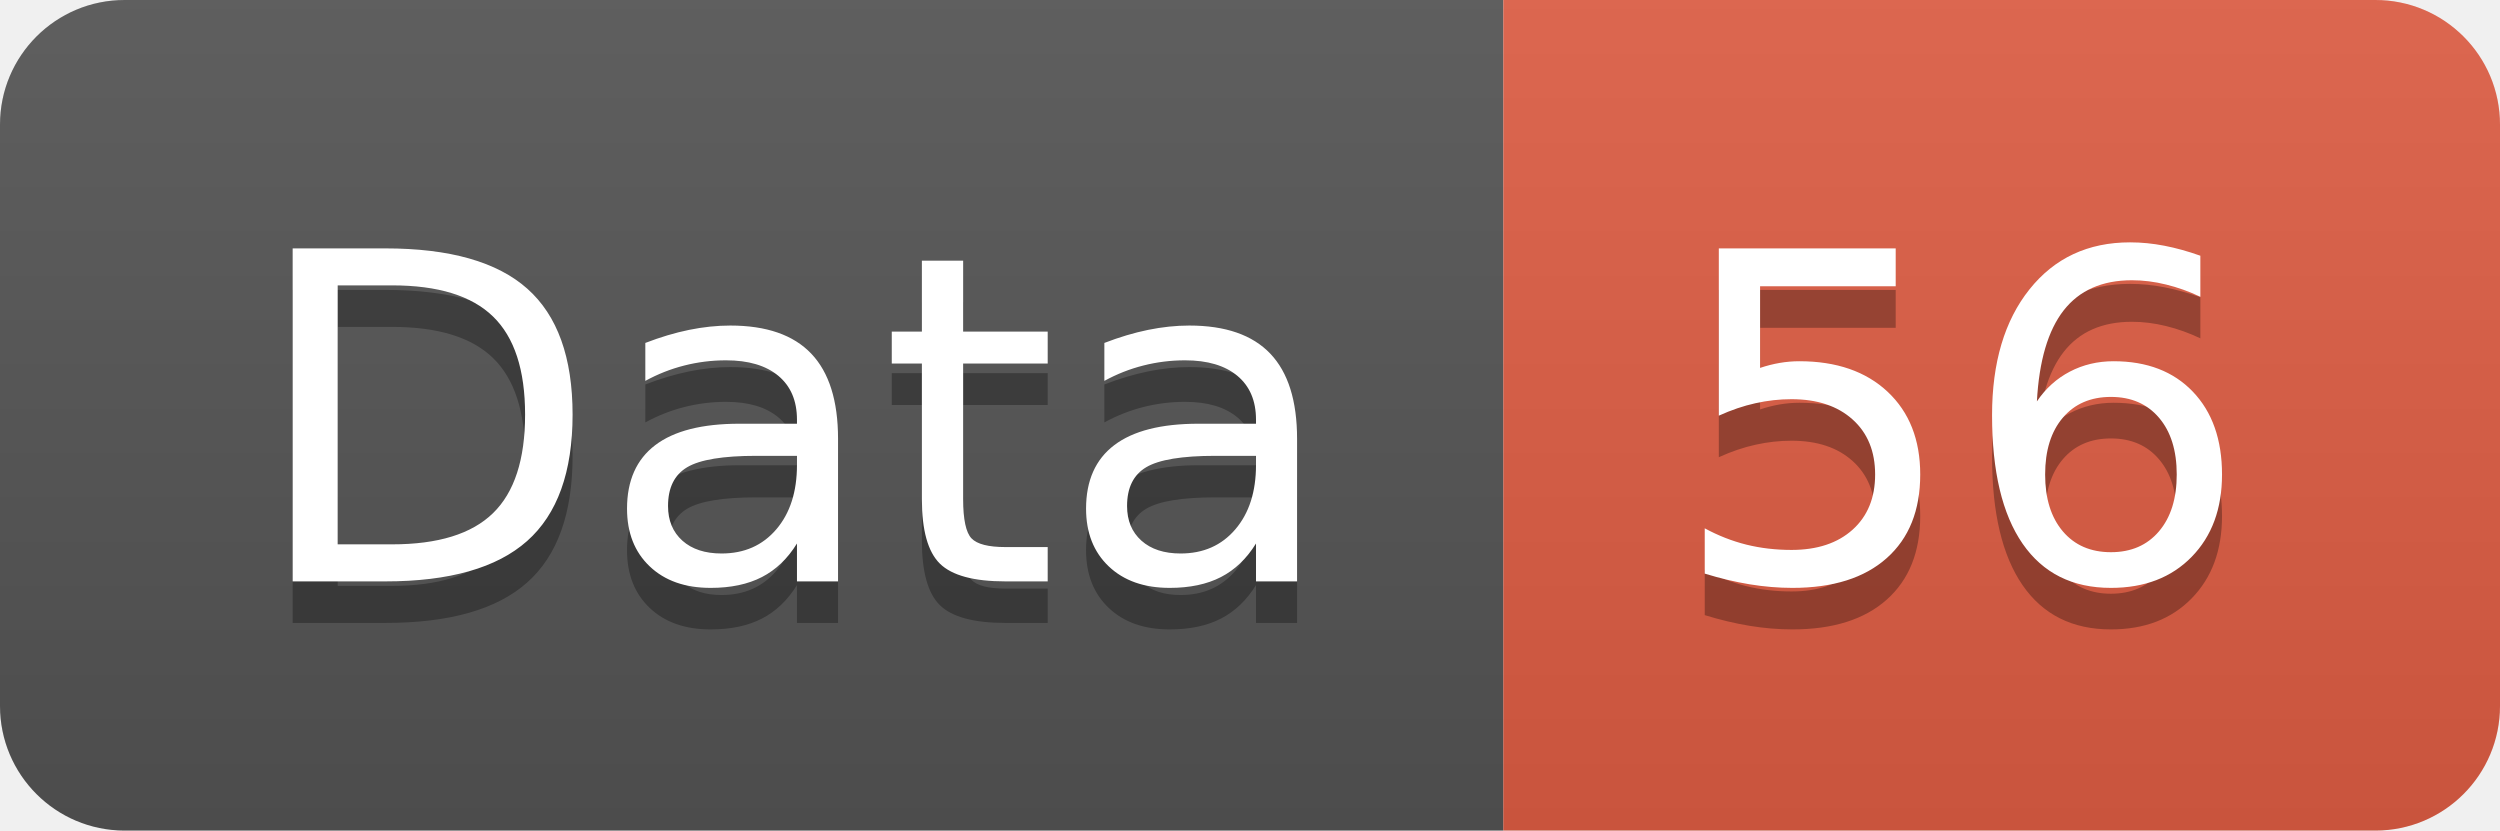
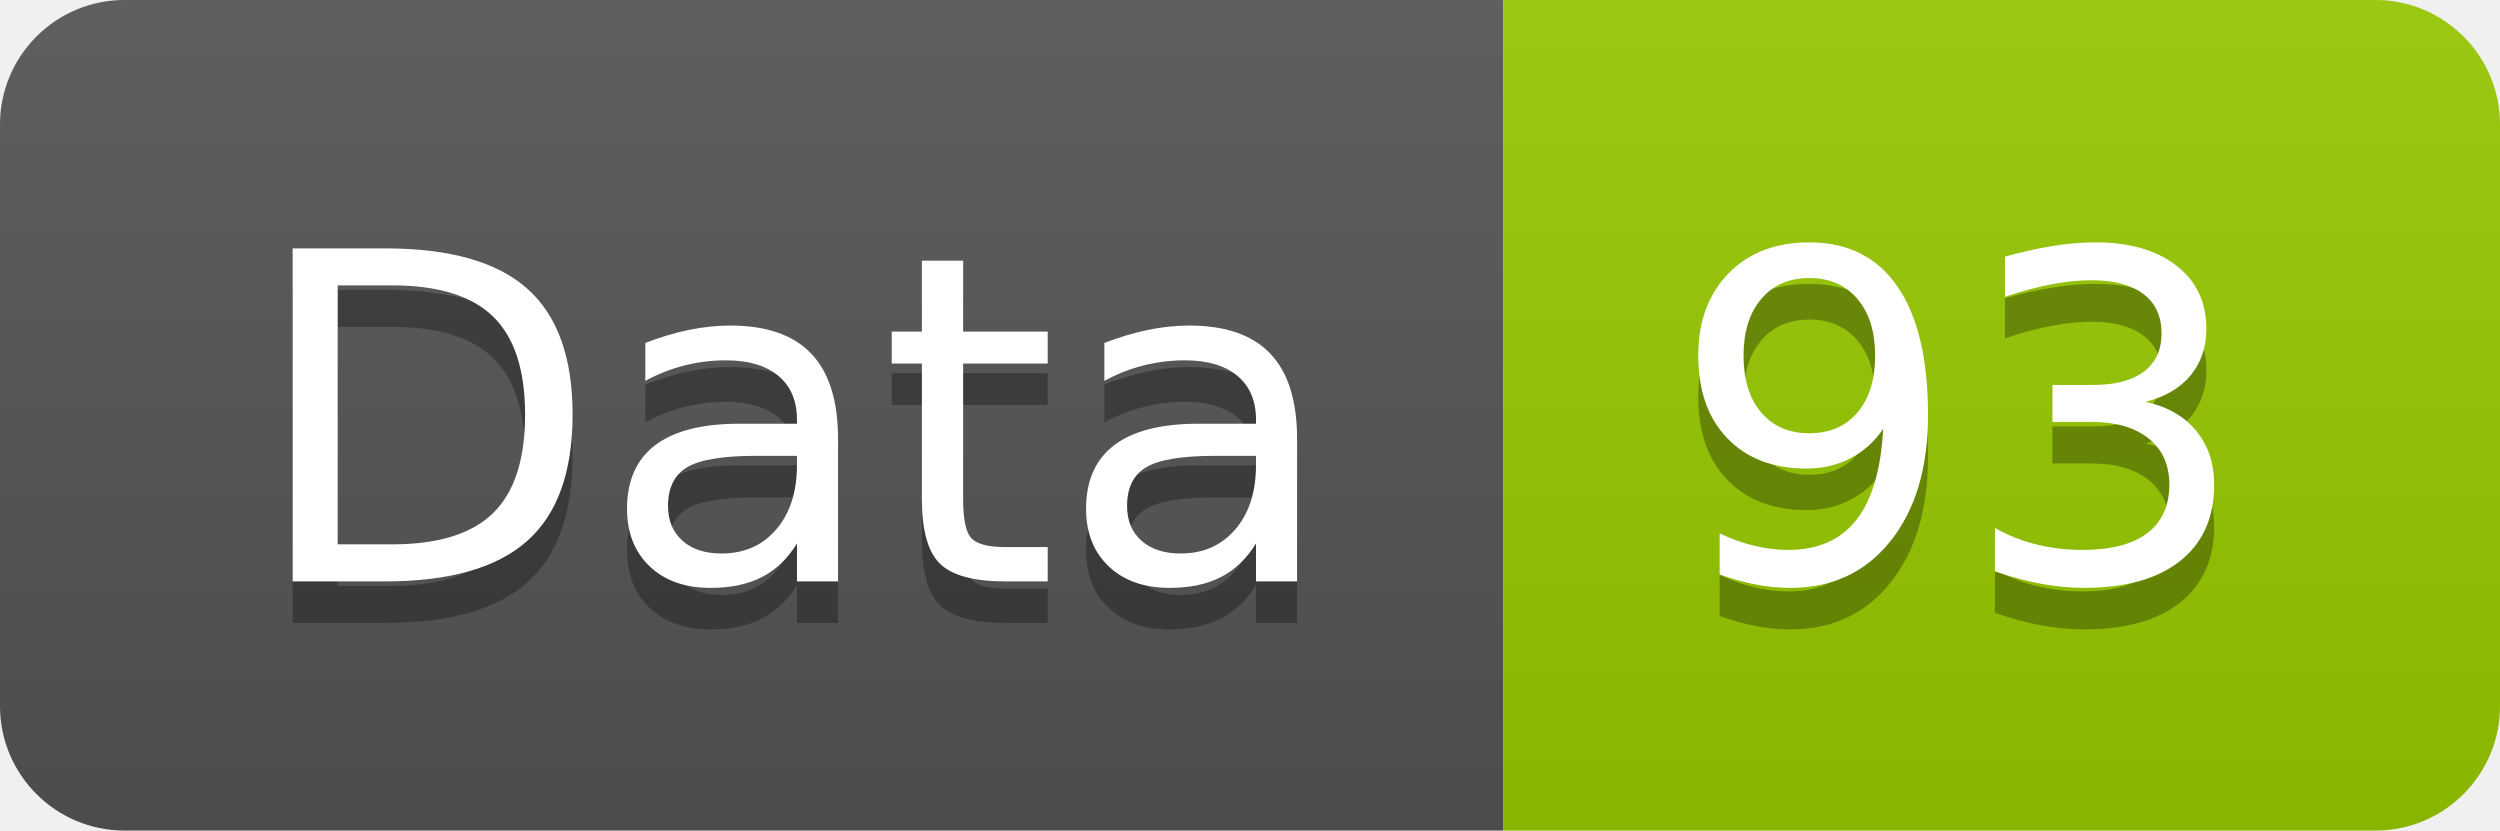
<svg xmlns="http://www.w3.org/2000/svg" width="60.2" height="20">
  <linearGradient id="smooth" x2="0" y2="100%">
    <stop offset="0" stop-color="#bbb" stop-opacity=".1" />
    <stop offset="1" stop-opacity=".1" />
  </linearGradient>
  <clipPath id="round">
    <rect width="60.2" height="20" rx="3" fill="#fff" />
  </clipPath>
  <g clip-path="url(#round)">
    <rect width="36.2" height="20" fill="#555" />
-     <rect x="36.2" width="24.0" height="20" fill="#e05d44" />
+     <rect x="36.2" width="24.0" height="20" fill="#97CA00" />
    <rect width="60.2" height="20" fill="url(#smooth)" />
  </g>
  <g fill="#fff" text-anchor="middle" font-family="DejaVu Sans,Verdana,Geneva,sans-serif" font-size="110">
    <text x="191.0" y="150" fill="#010101" fill-opacity=".3" transform="scale(0.1)" textLength="262.0" lengthAdjust="spacing">Data</text>
    <text x="191.0" y="140" transform="scale(0.1)" textLength="262.0" lengthAdjust="spacing">Data</text>
-     <text x="472.0" y="150" fill="#010101" fill-opacity=".3" transform="scale(0.1)" textLength="140.0" lengthAdjust="spacing">56</text>
-     <text x="472.0" y="140" transform="scale(0.1)" textLength="140.0" lengthAdjust="spacing">56</text>
+     <text x="472.0" y="150" fill="#010101" fill-opacity=".3" transform="scale(0.1)" textLength="140.0" lengthAdjust="spacing">93</text>
+     <text x="472.0" y="140" transform="scale(0.1)" textLength="140.0" lengthAdjust="spacing">93</text>
  </g>
</svg>
